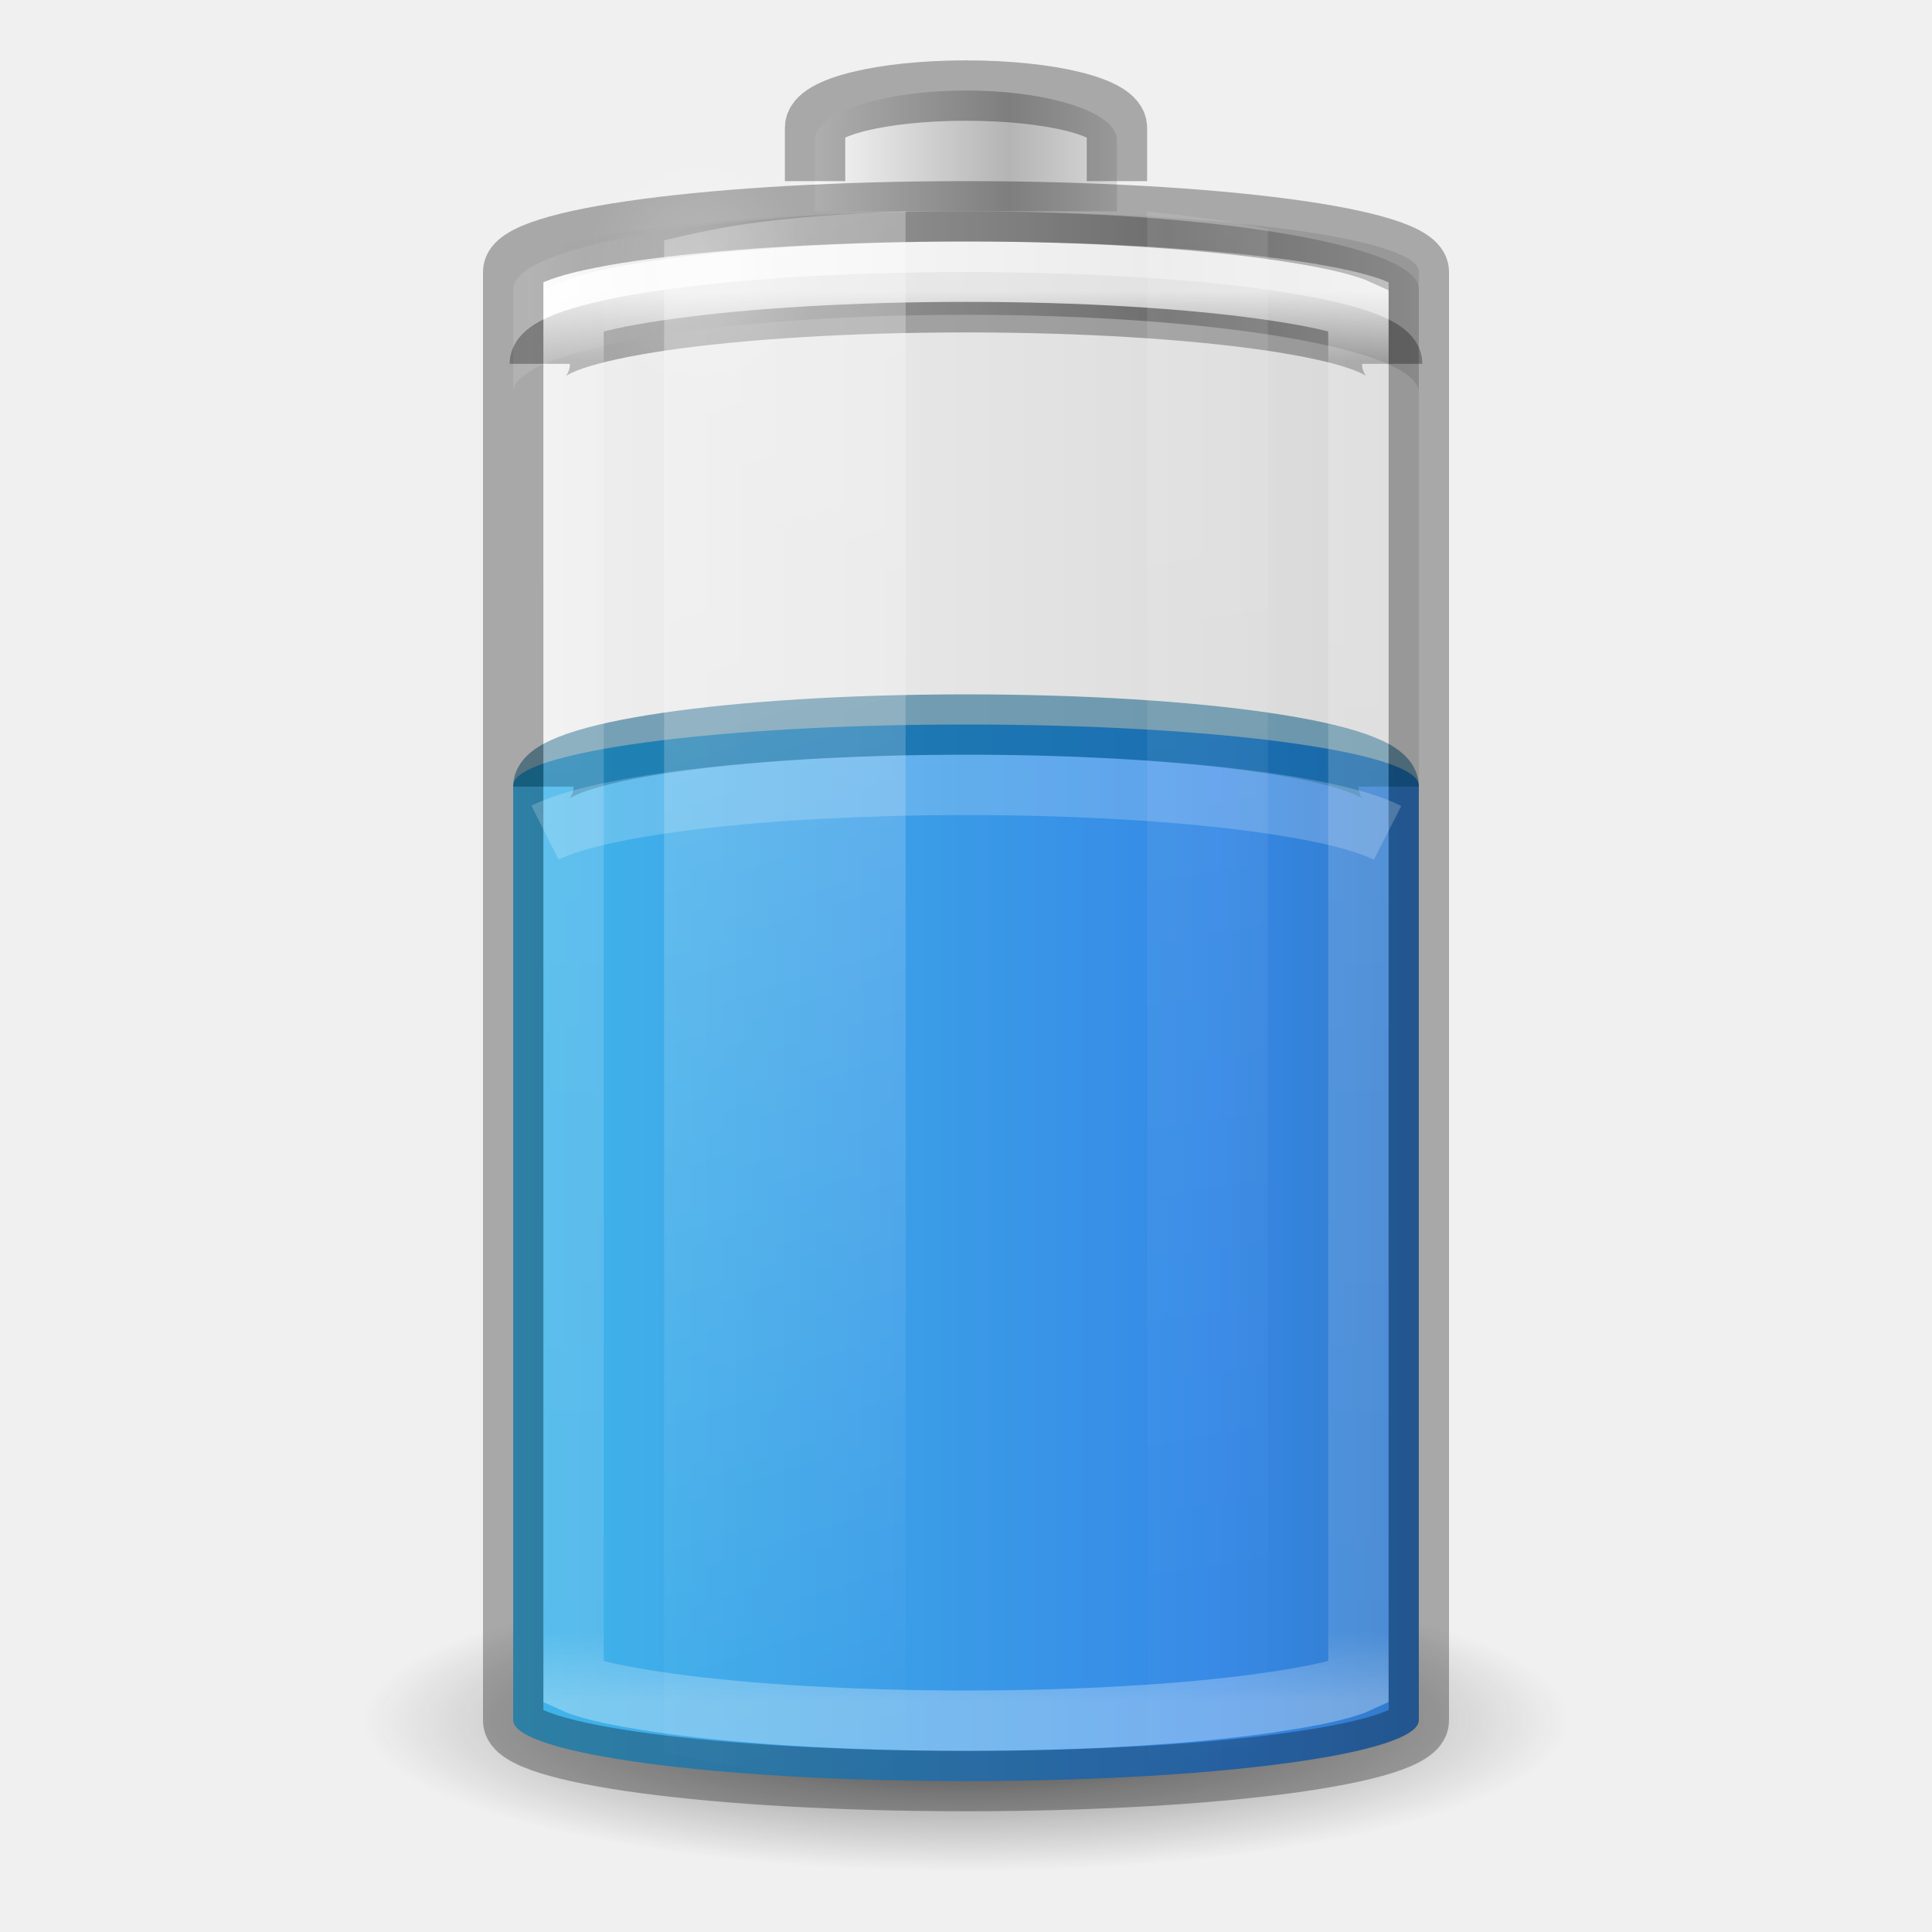
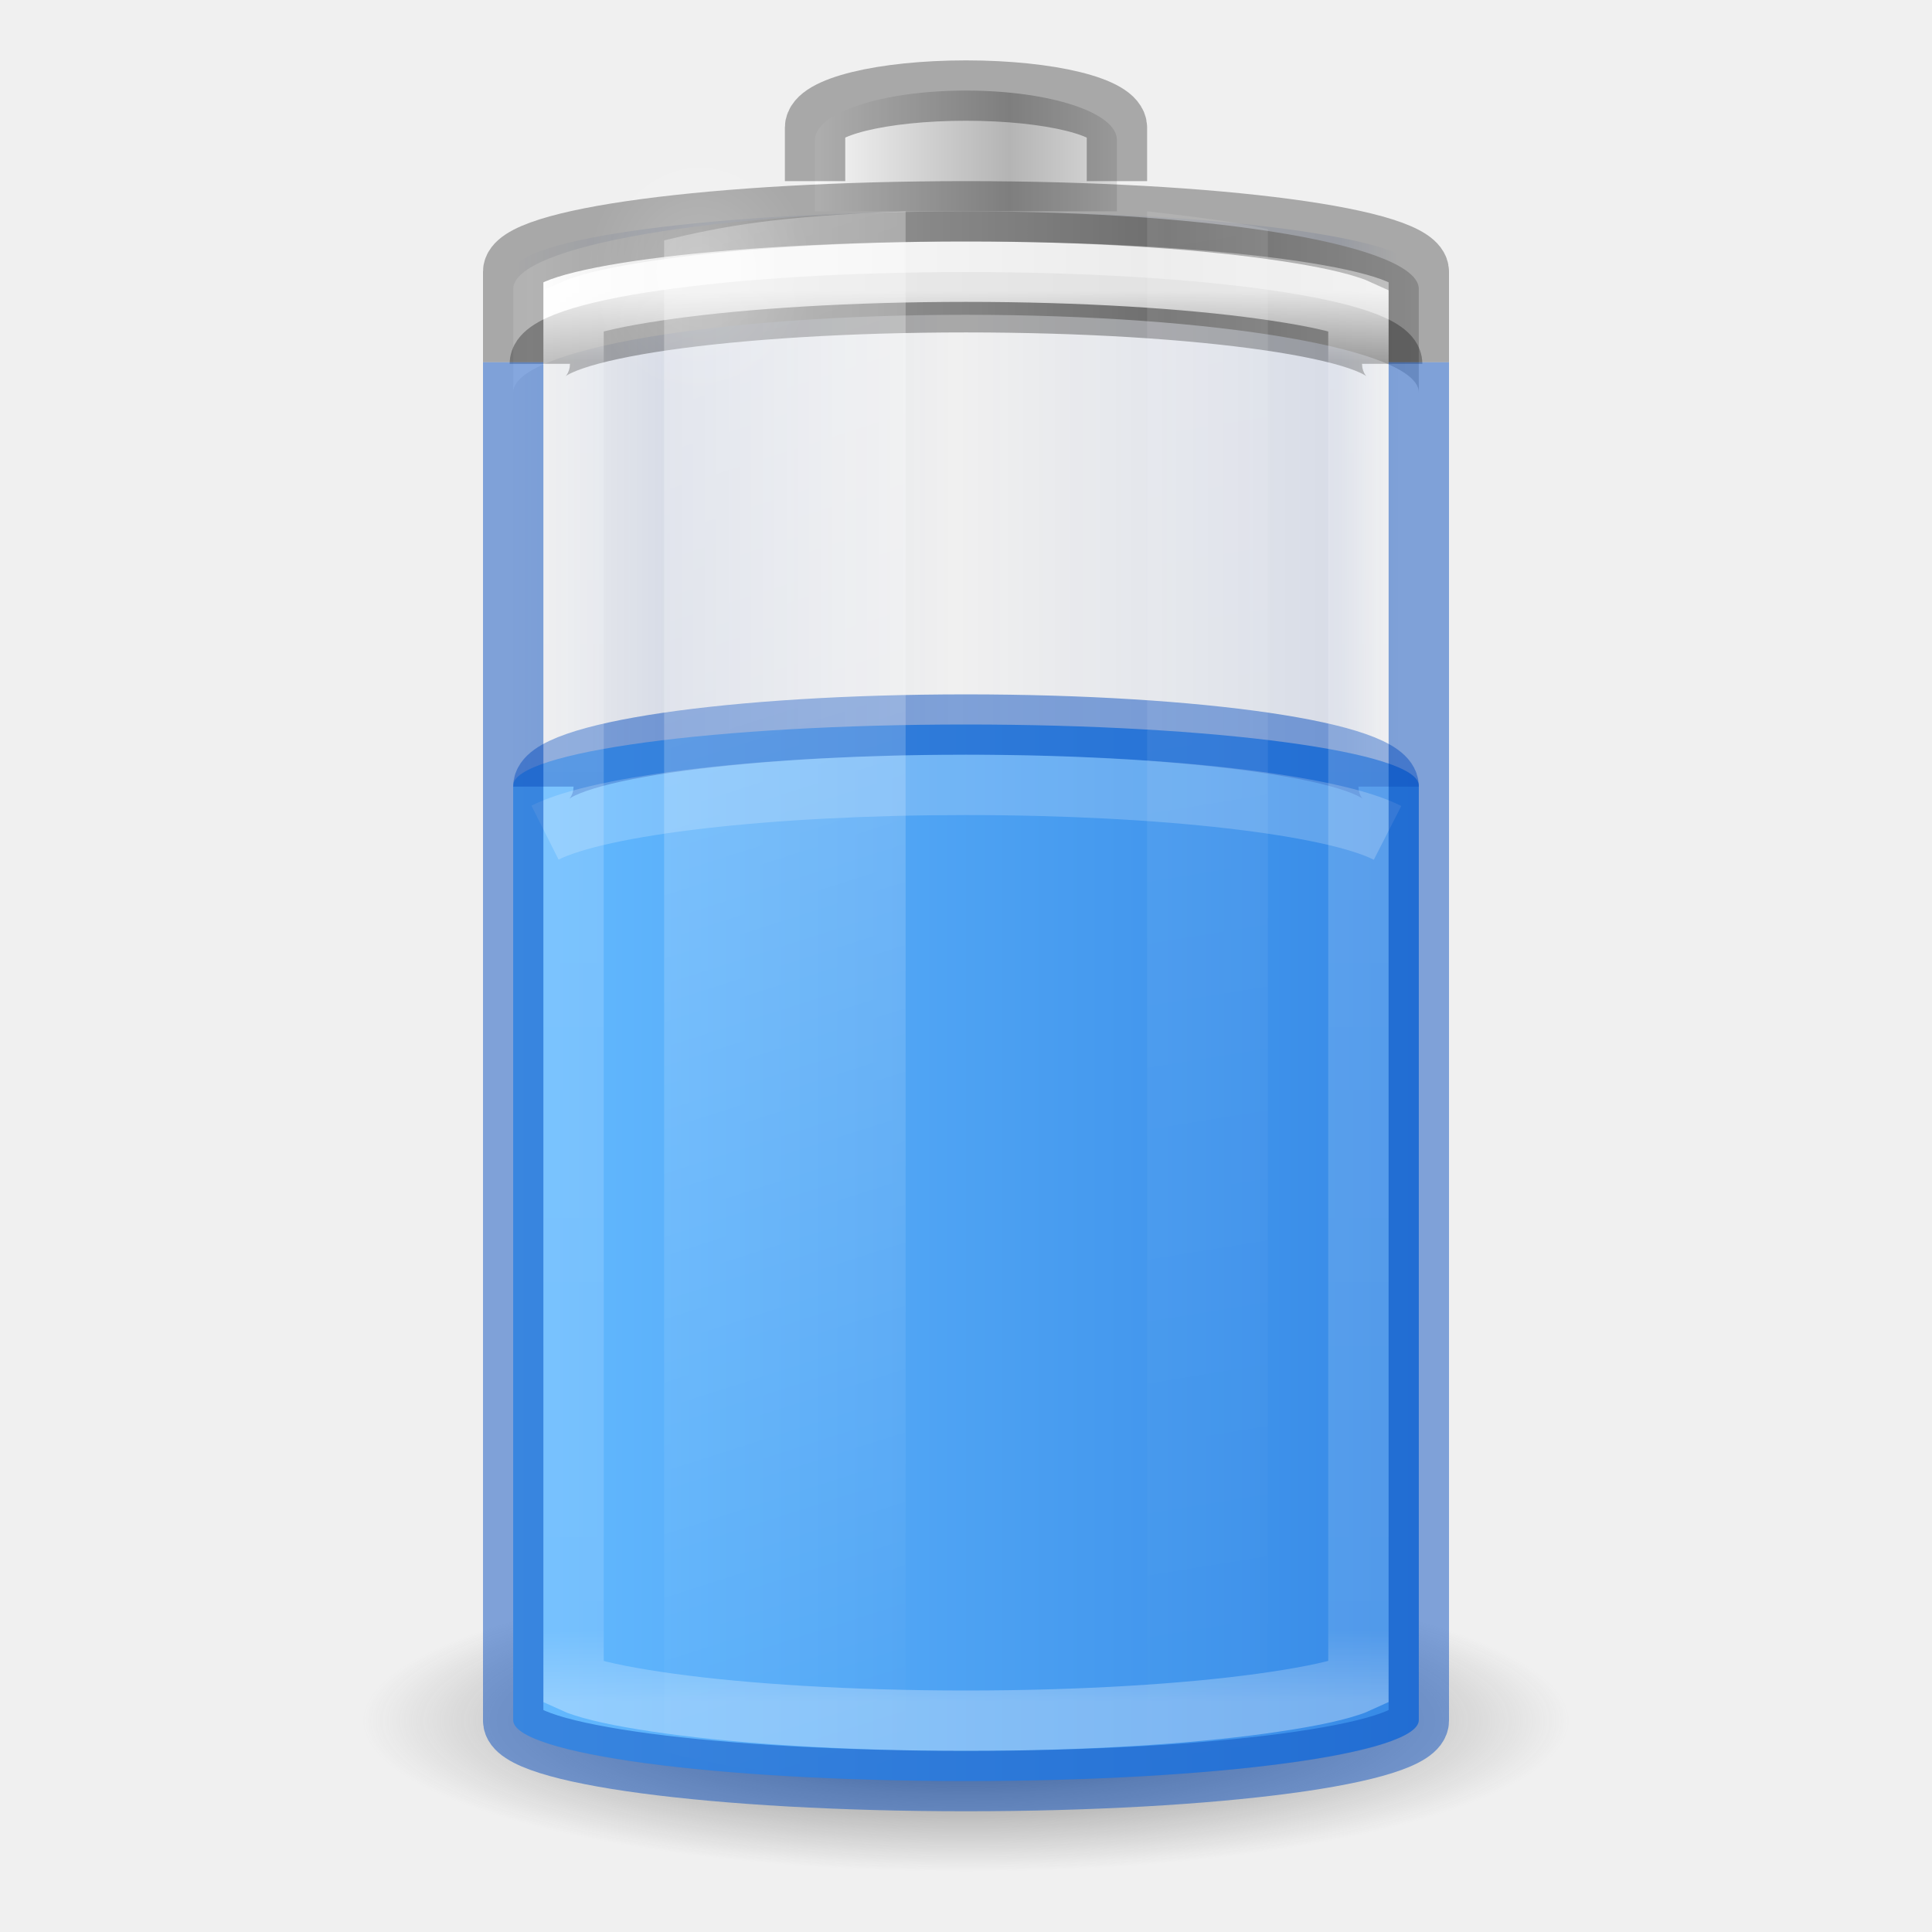
<svg xmlns="http://www.w3.org/2000/svg" xmlns:xlink="http://www.w3.org/1999/xlink" version="1.0" width="32" height="32" id="svg2485" viewBox="0 0 32 32">
  <defs id="defs2487">
+     <linearGradient id="linearGradient933">
+       <stop id="stop923" offset="0" style="stop-color:#002e99;stop-opacity:0" />
+       <stop style="stop-color:#002e99;stop-opacity:1" offset="0.069" id="stop925" />
+       <stop style="stop-color:#002e99;stop-opacity:0" offset="0.5" id="stop927" />
+       <stop id="stop929" offset="0.826" style="stop-color:#002e99;stop-opacity:1" />
+       <stop id="stop931" offset="1" style="stop-color:#002e99;stop-opacity:0" />
+     </linearGradient>
    <linearGradient id="linearGradient5126">
      <stop id="stop5128" style="stop-color:#ffffff;stop-opacity:1" offset="0" />
      <stop id="stop5130" style="stop-color:#ffffff;stop-opacity:0" offset="1" />
    </linearGradient>
    <linearGradient id="linearGradient5118">
      <stop id="stop5120" style="stop-color:#9d9d9d;stop-opacity:1" offset="0" />
      <stop id="stop5122" style="stop-color:#ffffff;stop-opacity:1" offset="1" />
    </linearGradient>
    <linearGradient id="linearGradient4762">
      <stop id="stop4764" style="stop-color:#ffffff;stop-opacity:1" offset="0" />
      <stop id="stop4766" style="stop-color:#ffffff;stop-opacity:0.235" offset="0.05" />
      <stop id="stop4768" style="stop-color:#ffffff;stop-opacity:0.157" offset="0.95" />
      <stop id="stop4770" style="stop-color:#ffffff;stop-opacity:0.392" offset="1" />
    </linearGradient>
    <linearGradient id="linearGradient2867-449-88-871-390-598-476-591-434-148-57-177-3-8-1">
-       <stop id="stop3750-8-9-7" style="stop-color:#90dbec;stop-opacity:1" offset="0" />
-       <stop id="stop3752-3-2-4" style="stop-color:#42baea;stop-opacity:1" offset="0.262" />
+       <stop id="stop3750-8-9-7" style="stop-color:#8cd5ff;stop-opacity:1" offset="0" />
+       <stop id="stop3752-3-2-4" style="stop-color:#64baff;stop-opacity:1" offset="0.262" />
      <stop id="stop3754-7-2-4" style="stop-color:#3689e6;stop-opacity:1" offset="0.705" />
-       <stop id="stop3756-9-3-7" style="stop-color:#2b63a0;stop-opacity:1" offset="1" />
+       <stop id="stop3756-9-3-7" style="stop-color:#0d52bf;stop-opacity:1" offset="1" />
    </linearGradient>
    <linearGradient x1="-5.001" y1="35" x2="46.68" y2="35" id="linearGradient4393" xlink:href="#linearGradient2867-449-88-871-390-598-476-591-434-148-57-177-3-8-1" gradientUnits="userSpaceOnUse" gradientTransform="matrix(0.5555556,0,0,0.9210527,2.666667,-11.48684)" />
    <linearGradient id="linearGradient3254-3-182-8-5">
      <stop id="stop4663-8-7" style="stop-color:#ffffff;stop-opacity:1" offset="0" />
      <stop id="stop4665-7-6" style="stop-color:#ffffff;stop-opacity:0" offset="1" />
    </linearGradient>
    <linearGradient x1="30" y1="7" x2="30" y2="43" id="linearGradient4760" xlink:href="#linearGradient4762" gradientUnits="userSpaceOnUse" gradientTransform="matrix(0.52,0,0,0.6486486,3.52,0.2837841)" />
    <linearGradient x1="-20.447" y1="-93.092" x2="-48.479" y2="-93.092" id="linearGradient3457-7-6" xlink:href="#linearGradient2793-2-0-669-94-2" gradientUnits="userSpaceOnUse" gradientTransform="matrix(0.1274027,0,0,0.1511387,19.31925,17.02428)" spreadMethod="reflect" />
    <linearGradient id="linearGradient2793-2-0-669-94-2">
      <stop id="stop4681-3-1" style="stop-color:#b4b4b4;stop-opacity:1" offset="0" />
      <stop id="stop4683-67-4" style="stop-color:#ffffff;stop-opacity:1" offset="1" />
    </linearGradient>
    <linearGradient x1="-17.121" y1="-93.092" x2="-45.762" y2="-93.092" id="linearGradient5066-8" xlink:href="#linearGradient5118" gradientUnits="userSpaceOnUse" gradientTransform="matrix(0.3685519,0,0,0.1335958,25.64328,15.69928)" spreadMethod="reflect" />
    <radialGradient cx="16.5" cy="7.5" r="3.5" fx="16.5" fy="7.5" id="radialGradient5132" xlink:href="#linearGradient5126" gradientUnits="userSpaceOnUse" gradientTransform="matrix(0.5345048,0,0,0.5901873,2.768907,0.07629)" />
    <linearGradient id="linearGradient3820-7-2-1-2-6">
      <stop id="stop3822-2-6-3-3-7" style="stop-color:#3d3d3d;stop-opacity:1" offset="0" />
      <stop id="stop3864-8-7-7-9-1" style="stop-color:#686868;stop-opacity:0.498" offset="0.5" />
      <stop id="stop3824-1-2-5-0-3" style="stop-color:#686868;stop-opacity:0" offset="1" />
    </linearGradient>
    <radialGradient cx="99.157" cy="186.171" r="62.769" fx="99.157" fy="186.171" id="radialGradient5362" xlink:href="#linearGradient3820-7-2-1-2-6" gradientUnits="userSpaceOnUse" gradientTransform="matrix(0.159314,0,0,0.03982852,0.2028998,21.08535)" />
    <linearGradient x1="13.682" y1="17.458" x2="17.773" y2="35.717" id="linearGradient5508" xlink:href="#linearGradient3254-3-182-8-5" gradientUnits="userSpaceOnUse" gradientTransform="matrix(0.9777772,0,0,1.394143,-2.37777,-20.56746)" />
    <linearGradient x1="25.273" y1="17.458" x2="27.318" y2="35.717" id="linearGradient5510" xlink:href="#linearGradient3254-3-182-8-5" gradientUnits="userSpaceOnUse" gradientTransform="matrix(0.9777772,0,0,1.414646,-5.711104,-21.11257)" />
    <linearGradient id="linearGradient3821">
      <stop style="stop-color:#000000;stop-opacity:1;" offset="0" id="stop3823" />
      <stop style="stop-color:#000000;stop-opacity:0;" offset="1" id="stop3825" />
    </linearGradient>
-     <linearGradient y2="25" x2="36.609" y1="25" x1="12.029" gradientTransform="matrix(0.6,0,0,0.6666667,-30.4,-0.166666)" gradientUnits="userSpaceOnUse" id="linearGradient3941" xlink:href="#linearGradient3821" />
+     <linearGradient y2="25" x2="36.609" y1="25" x1="12.029" gradientTransform="matrix(0.6,0,0,0.6666667,-30.4,-0.166666)" gradientUnits="userSpaceOnUse" id="linearGradient3941" xlink:href="#linearGradient933" />
+     <linearGradient y2="25" x2="36.609" y1="25" x1="12.333" gradientTransform="matrix(0.6,0,0,0.6666667,-21.9,-3.666666)" gradientUnits="userSpaceOnUse" id="linearGradient3941-3" xlink:href="#linearGradient3821-6" />
+     <linearGradient id="linearGradient3821-6">
+       <stop style="stop-color:#ad5f00;stop-opacity:0" offset="0" id="stop3823-7" />
+       <stop id="stop947" offset="0.069" style="stop-color:#ad5f00;stop-opacity:1" />
+       <stop id="stop943" offset="0.5" style="stop-color:#ad5f00;stop-opacity:0" />
+       <stop style="stop-color:#ad5f00;stop-opacity:1" offset="0.826" id="stop945" />
+       <stop style="stop-color:#ad5f00;stop-opacity:0" offset="1" id="stop3825-5" />
+     </linearGradient>
+     <linearGradient gradientUnits="userSpaceOnUse" y2="28.5" x2="43.477" y1="28.5" x1="28.516" id="linearGradient901" xlink:href="#linearGradient899" gradientTransform="translate(-20,-12.5)" />
+     <linearGradient id="linearGradient899">
+       <stop id="stop895" offset="0" style="stop-color:#64baff;stop-opacity:1" />
+       <stop id="stop897" offset="1" style="stop-color:#3689e6;stop-opacity:1" />
+     </linearGradient>
  </defs>
-   <rect width="15" height="26" rx="9" ry="1" x="-23.5" y="3.5" id="rect3268-4" style="color:#000000;display:block;overflow:visible;visibility:visible;opacity:0.1;fill:url(#linearGradient3941);fill-opacity:1;stroke:none;stroke-width:1;marker:none;enable-background:accumulate" transform="scale(-1,1)" />
+   <rect width="15" height="26" rx="9" ry="1" x="-23.5" y="3.5" id="rect3268-4" style="color:#000000;display:block;overflow:visible;visibility:visible;opacity:0.1;fill:url(#linearGradient3941);fill-opacity:1.0;stroke:none;stroke-width:1;marker:none;enable-background:accumulate;font-variation-settings:normal;vector-effect:none;stroke-linecap:butt;stroke-linejoin:miter;stroke-miterlimit:4;stroke-dasharray:none;stroke-dashoffset:0;stroke-opacity:1;stop-color:#000000;stop-opacity:1" transform="scale(-1,1)" />
  <path d="m 26,28.5 a 10,2.5 0 0 1 -20,0 10,2.5 0 1 1 20,0 z" id="path3818-0-5" style="fill:url(#radialGradient5362);fill-opacity:1;stroke:none;stroke-width:1" />
-   <rect width="15" height="17.5" rx="9.18" ry="1.01" x="8.5" y="12" id="rect3268-0-1" style="color:#000000;display:inline;overflow:visible;visibility:visible;fill:url(#linearGradient4393);fill-opacity:1;fill-rule:nonzero;stroke:none;stroke-width:1;marker:none;enable-background:accumulate" />
-   <path d="m 23,13.029 c 0,-0.57 -3.122,-1.028 -7,-1.028 -3.878,0 -7,0.459 -7,1.028" id="rect3268-0" style="color:#000000;display:inline;overflow:visible;visibility:visible;opacity:0.5;fill:#000000;fill-opacity:0;fill-rule:nonzero;stroke:#00537d;stroke-width:1;stroke-linecap:butt;stroke-linejoin:round;stroke-miterlimit:4;stroke-dasharray:none;stroke-dashoffset:0;stroke-opacity:1;marker:none;enable-background:accumulate" />
+   <rect width="15" height="17.5" rx="9.18" ry="1.01" x="8.5" y="12" id="rect3268-0-1" style="color:#000000;display:inline;overflow:visible;visibility:visible;fill:url(#linearGradient901);fill-opacity:1;fill-rule:nonzero;stroke:none;stroke-width:1;marker:none;enable-background:accumulate;font-variation-settings:normal;opacity:1;vector-effect:none;stroke-linecap:butt;stroke-linejoin:miter;stroke-miterlimit:4;stroke-dasharray:none;stroke-dashoffset:0;stroke-opacity:1;stop-color:#000000;stop-opacity:1" />
+   <path d="m 23,13.029 c 0,-0.57 -3.122,-1.028 -7,-1.028 -3.878,0 -7,0.459 -7,1.028" id="rect3268-0" style="color:#000000;display:inline;overflow:visible;visibility:visible;opacity:0.5;fill:none;fill-opacity:0;fill-rule:nonzero;stroke:#0d52bf;stroke-width:1;stroke-linecap:butt;stroke-linejoin:round;stroke-miterlimit:4;stroke-dasharray:none;stroke-dashoffset:0;stroke-opacity:1;marker:none;enable-background:accumulate" />
  <path d="M 16,3.5 C 11.845,3.5 8.5,4.073 8.5,4.786 V 6.5 c 0,-0.712 3.345,-1.286 7.5,-1.286 4.155,0 7.5,0.573 7.5,1.286 V 4.786 C 23.5,4.073 20.155,3.5 16,3.5 Z" id="rect3268-6-4" style="color:#000000;display:inline;overflow:visible;visibility:visible;fill:url(#linearGradient5066-8);fill-opacity:1;fill-rule:nonzero;stroke:none;stroke-width:1;marker:none;enable-background:accumulate" />
  <path d="m 8.941,6.026 c 0,-0.565 3.148,-1.02 7.059,-1.02 3.911,0 7.059,0.455 7.059,1.02" id="rect3268-6" style="color:#000000;display:block;overflow:visible;visibility:visible;opacity:0.3;fill:none;stroke:#000000;stroke-width:1;stroke-linecap:butt;stroke-linejoin:miter;stroke-miterlimit:7;stroke-dasharray:none;stroke-dashoffset:0;stroke-opacity:1;marker:none;enable-background:accumulate" />
  <path d="M 18.5,3.5 V 2.318 c 0,-0.455 -1.115,-0.818 -2.5,-0.818 -1.385,0 -2.5,0.364 -2.5,0.818 V 3.5" id="rect3268-3-9" style="color:#000000;display:inline;overflow:visible;visibility:visible;fill:url(#linearGradient3457-7-6);fill-opacity:1;fill-rule:nonzero;stroke:none;stroke-width:1;marker:none;enable-background:accumulate" />
  <path d="M 18.5,3 V 2.114 c 0,-0.341 -1.115,-0.614 -2.5,-0.614 -1.385,0 -2.5,0.273 -2.5,0.614 v 0.886" id="rect3268-3" style="color:#000000;display:block;overflow:visible;visibility:visible;opacity:0.3;fill:none;stroke:#000000;stroke-width:1;stroke-linecap:butt;stroke-linejoin:miter;stroke-miterlimit:7;stroke-dasharray:none;stroke-dashoffset:0;stroke-opacity:1;marker:none;enable-background:accumulate" />
  <path d="m 16,4.5 c -1.929,0 -3.667,0.112 -4.907,0.284 -0.62,0.086 -1.121,0.182 -1.43,0.284 -0.085,0.028 -0.111,0.037 -0.163,0.061 V 27.872 c 0.052,0.024 0.077,0.033 0.163,0.061 0.309,0.102 0.81,0.198 1.43,0.284 C 12.333,28.388 14.071,28.5 16,28.5 c 1.929,0 3.667,-0.112 4.907,-0.284 0.62,-0.086 1.121,-0.182 1.43,-0.284 0.085,-0.028 0.111,-0.037 0.163,-0.061 V 5.128 C 22.448,5.104 22.423,5.096 22.337,5.068 22.028,4.966 21.528,4.87 20.907,4.784 19.667,4.612 17.929,4.5 16,4.5 Z" id="path4752" style="color:#000000;display:block;overflow:visible;visibility:visible;opacity:0.8;fill:none;stroke:url(#linearGradient4760);stroke-width:1;stroke-linecap:butt;stroke-linejoin:miter;stroke-miterlimit:7;stroke-dasharray:none;stroke-dashoffset:0;stroke-opacity:1;marker:none;enable-background:accumulate" />
-   <rect width="15" height="26" rx="9.18" ry="1" x="8.5" y="3.5" id="rect3268" style="color:#000000;display:block;overflow:visible;visibility:visible;opacity:0.3;fill:none;stroke:#000000;stroke-width:1;stroke-linecap:butt;stroke-linejoin:miter;stroke-miterlimit:7;stroke-dasharray:none;stroke-dashoffset:0;stroke-opacity:1;marker:none;enable-background:accumulate" />
+   <path id="rect3268" style="color:#000000;display:block;overflow:visible;visibility:visible;opacity:0.3;fill:none;stroke:#000000;stroke-width:1;stroke-linecap:butt;stroke-linejoin:miter;stroke-miterlimit:7;stroke-dasharray:none;stroke-dashoffset:0;stroke-opacity:1;marker:none;enable-background:accumulate" d="M 23.5,6 V 4.5 c 0,-0.554 -3.345,-1 -7.5,-1 -4.155,0 -7.5,0.446 -7.5,1 V 6" />
  <path d="m 15,3.5 c -2.142,0.081 -3.005,0.241 -4,0.481 V 29.019 c 0.995,0.24 1.858,0.4 4,0.481 z" id="path5194" style="display:inline;overflow:visible;visibility:visible;opacity:0.3;fill:url(#linearGradient5508);fill-opacity:1;fill-rule:nonzero;stroke:none;stroke-width:1;marker:none" />
  <path d="M 19,3.5 V 29.5 c 0.758,-0.084 1.536,-0.184 2,-0.297 V 3.797 C 20.536,3.684 19.758,3.584 19,3.5 Z" id="rect3244" style="display:inline;overflow:visible;visibility:visible;opacity:0.1;fill:url(#linearGradient5510);fill-opacity:1;fill-rule:nonzero;stroke:none;stroke-width:1;marker:none" />
  <path d="m 13.459,4.503 a 1.871,2.066 0 1 1 -3.742,0 1.871,2.066 0 1 1 3.742,0 z" id="path5124" style="color:#000000;display:inline;overflow:visible;visibility:visible;opacity:0.2;fill:url(#radialGradient5132);fill-opacity:1;fill-rule:nonzero;stroke:none;stroke-width:1.37;marker:none;enable-background:accumulate" />
  <path d="M 22.982,13.795 C 22.079,13.334 19.303,13 16,13 12.708,13 9.94,13.332 9.027,13.791" id="rect3268-0-7" style="color:#000000;display:block;overflow:visible;visibility:visible;opacity:0.2;fill:none;stroke:#ffffff;stroke-width:1;stroke-linecap:butt;stroke-linejoin:miter;stroke-miterlimit:7;stroke-dasharray:none;stroke-dashoffset:0;stroke-opacity:1;marker:none;enable-background:accumulate" />
+   <path id="rect884" style="color:#000000;display:block;overflow:visible;visibility:visible;opacity:0.5;fill:none;stroke:#0d52bf;stroke-width:1;stroke-linecap:butt;stroke-linejoin:miter;stroke-miterlimit:7;stroke-dasharray:none;stroke-dashoffset:0;stroke-opacity:1;marker:none;enable-background:accumulate" d="m 8.5,6 v 22.5 c 0,0.554 3.345,1 7.5,1 4.155,0 7.5,-0.446 7.5,-1 V 6" />
</svg>
